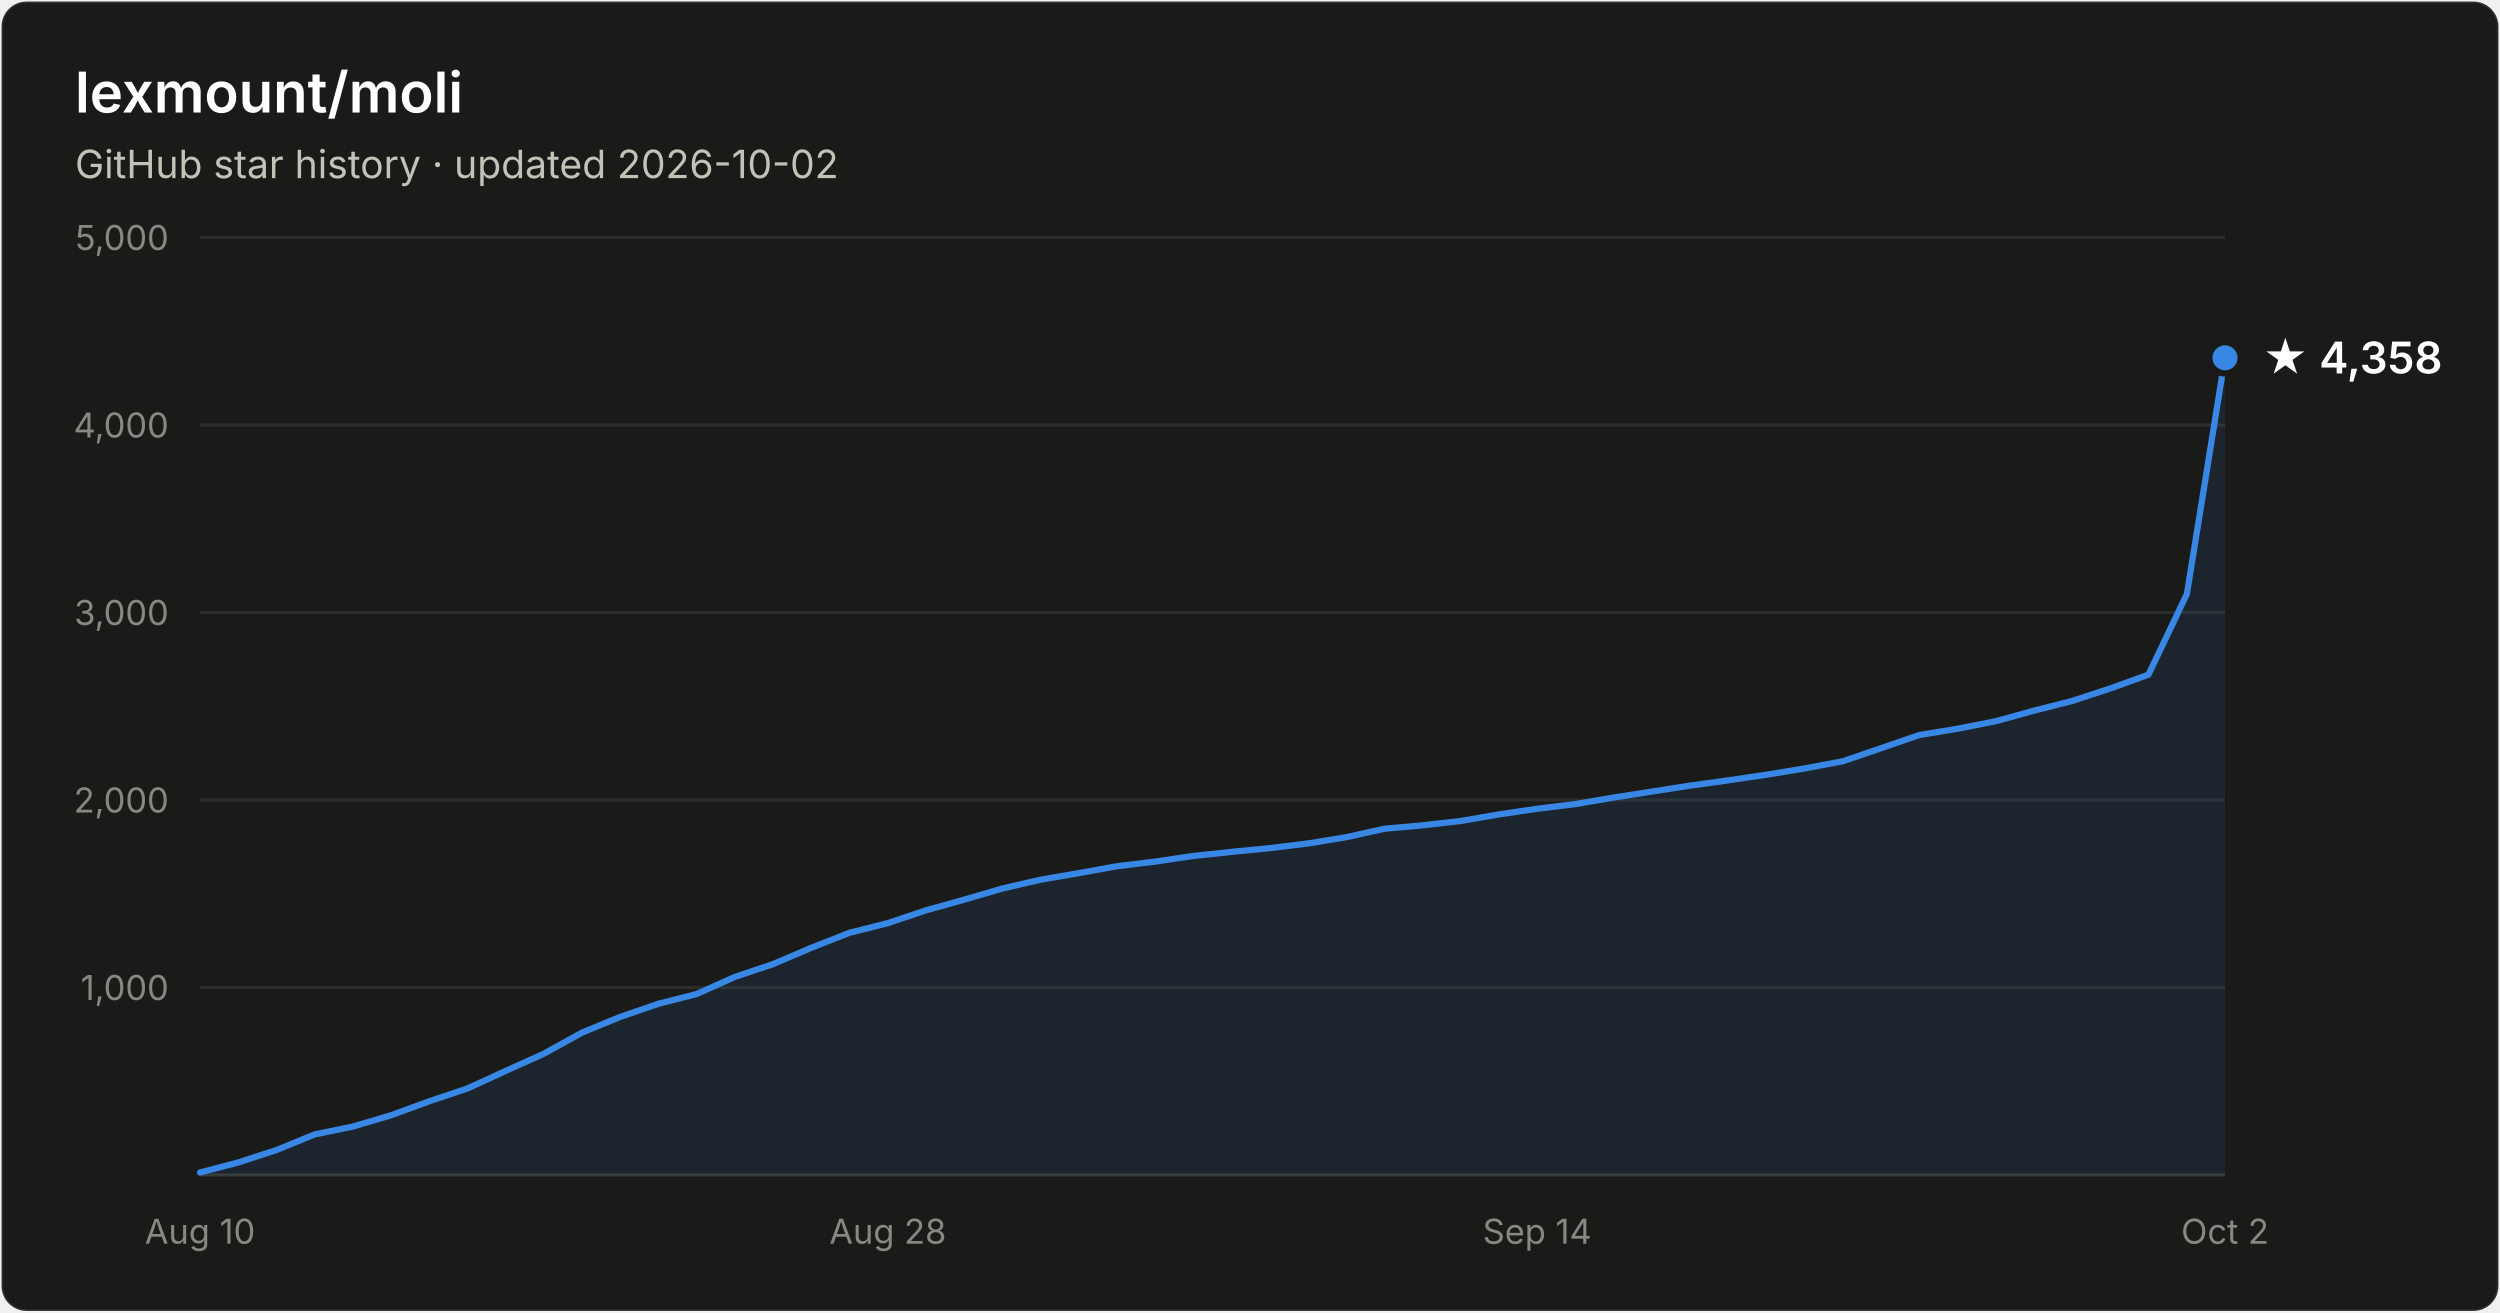
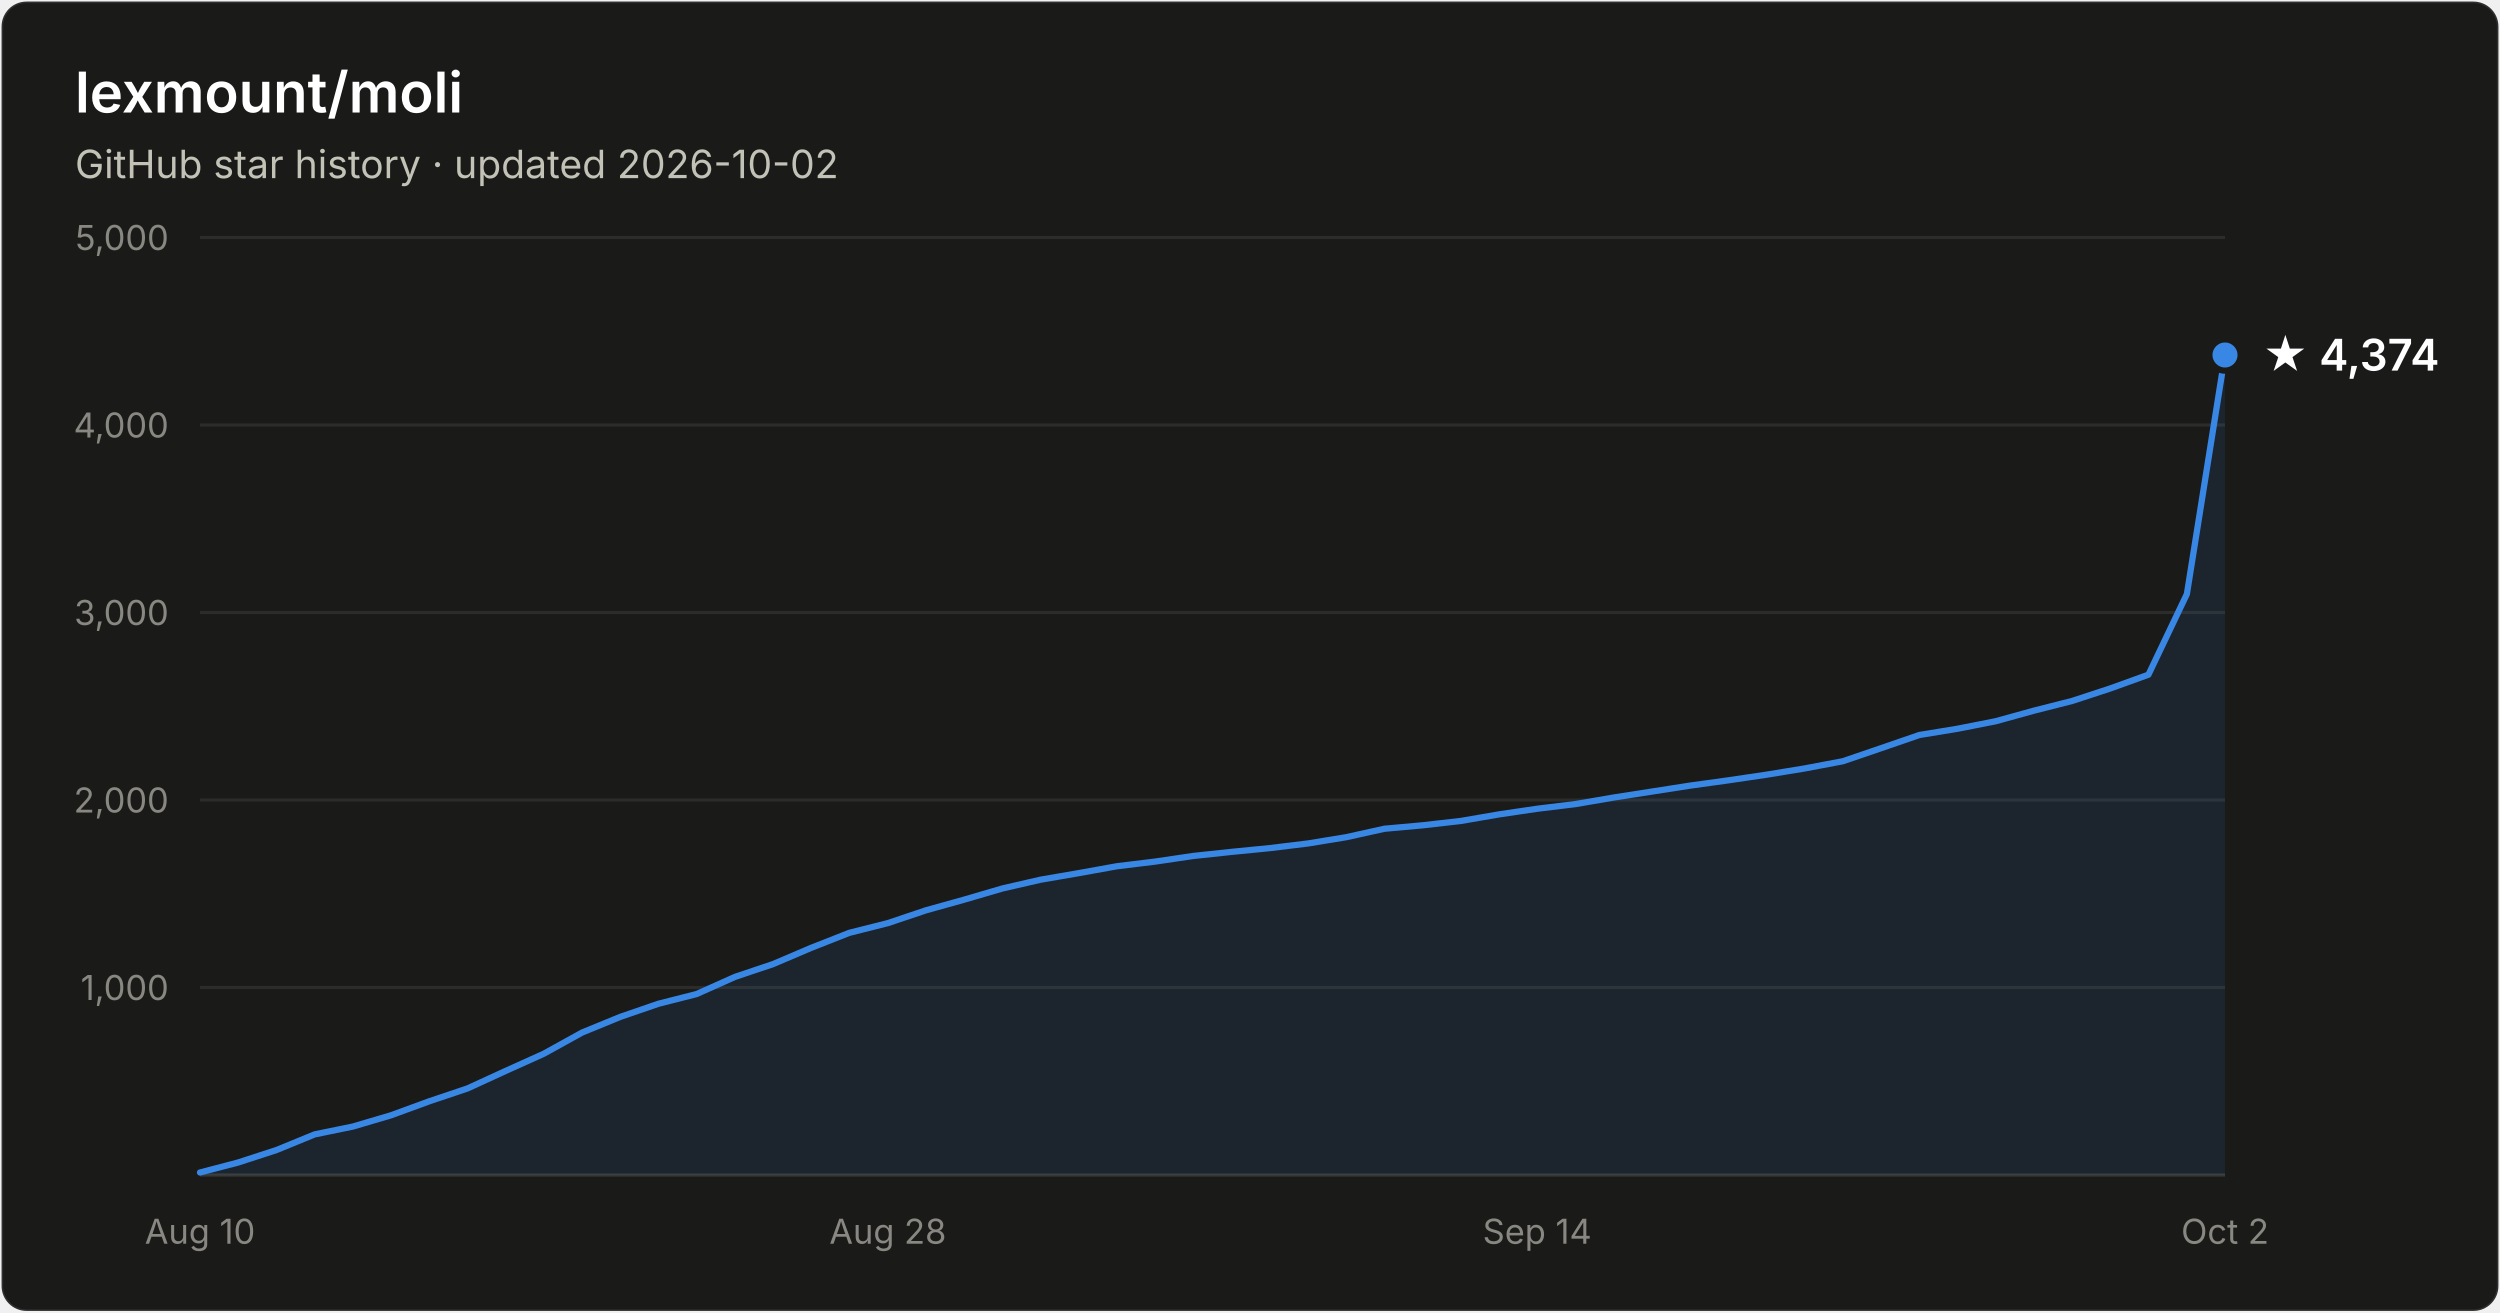
- <svg xmlns="http://www.w3.org/2000/svg" width="800" height="420" viewBox="0 0 800 420" font-family="system-ui, -apple-system, Segoe UI, sans-serif" role="img" aria-label="Star history of lexmount/moli: 4,358 stars as of 2026-10-02">
+ <svg xmlns="http://www.w3.org/2000/svg" width="800" height="420" viewBox="0 0 800 420" font-family="system-ui, -apple-system, Segoe UI, sans-serif" role="img" aria-label="Star history of lexmount/moli: 4,374 stars as of 2026-10-02">
  <rect x="0.5" y="0.5" width="799" height="419" rx="8" fill="#1a1a19" stroke="rgba(255,255,255,0.10)" />
  <text x="24" y="36" fill="#ffffff" font-size="18" font-weight="600">lexmount/moli</text>
  <text x="24" y="57" fill="#c3c2b7" font-size="12.5">GitHub star history · updated 2026-10-02</text>
  <line x1="64" y1="316.0" x2="712" y2="316.0" stroke="#2c2c2a" stroke-width="1" />
  <text x="54" y="320.0" text-anchor="end" fill="#898781" font-size="11" style="font-variant-numeric:tabular-nums">1,000</text>
  <line x1="64" y1="256.0" x2="712" y2="256.0" stroke="#2c2c2a" stroke-width="1" />
  <text x="54" y="260.0" text-anchor="end" fill="#898781" font-size="11" style="font-variant-numeric:tabular-nums">2,000</text>
  <line x1="64" y1="196.0" x2="712" y2="196.0" stroke="#2c2c2a" stroke-width="1" />
  <text x="54" y="200.0" text-anchor="end" fill="#898781" font-size="11" style="font-variant-numeric:tabular-nums">3,000</text>
  <line x1="64" y1="136.0" x2="712" y2="136.0" stroke="#2c2c2a" stroke-width="1" />
  <text x="54" y="140.0" text-anchor="end" fill="#898781" font-size="11" style="font-variant-numeric:tabular-nums">4,000</text>
  <line x1="64" y1="76.0" x2="712" y2="76.0" stroke="#2c2c2a" stroke-width="1" />
  <text x="54" y="80.0" text-anchor="end" fill="#898781" font-size="11" style="font-variant-numeric:tabular-nums">5,000</text>
  <line x1="64" y1="376" x2="712" y2="376" stroke="#383835" stroke-width="1" />
  <text x="64.0" y="398" text-anchor="middle" fill="#898781" font-size="11" style="font-variant-numeric:tabular-nums">Aug 10</text>
  <text x="284.1" y="398" text-anchor="middle" fill="#898781" font-size="11" style="font-variant-numeric:tabular-nums">Aug 28</text>
  <text x="491.9" y="398" text-anchor="middle" fill="#898781" font-size="11" style="font-variant-numeric:tabular-nums">Sep 14</text>
  <text x="712.0" y="398" text-anchor="middle" fill="#898781" font-size="11" style="font-variant-numeric:tabular-nums">Oct 2</text>
-   <path d="M64.0 375.2 L76.2 372.0 L88.5 368.0 L100.7 363.0 L112.9 360.5 L125.1 356.9 L137.4 352.4 L149.6 348.3 L161.8 342.7 L174.0 337.2 L186.3 330.4 L198.5 325.4 L210.7 321.2 L222.9 318.1 L235.2 312.6 L247.4 308.5 L259.6 303.3 L271.8 298.5 L284.1 295.4 L296.3 291.3 L308.5 287.9 L320.8 284.3 L333.0 281.5 L345.2 279.4 L357.4 277.2 L369.7 275.7 L381.9 273.9 L394.1 272.6 L406.3 271.4 L418.6 269.9 L430.8 267.9 L443.0 265.2 L455.2 264.1 L467.5 262.7 L479.7 260.6 L491.9 258.8 L504.2 257.3 L516.4 255.2 L528.6 253.3 L540.8 251.4 L553.1 249.7 L565.3 247.9 L577.5 245.9 L589.7 243.6 L602.0 239.4 L614.2 235.2 L626.4 233.2 L638.6 230.8 L650.9 227.4 L663.1 224.3 L675.3 220.3 L687.5 215.9 L699.8 190.1 L712.0 114.5 L712.0 376 L64.0 376 Z" fill="#3987e5" fill-opacity="0.1" />
-   <path d="M64.0 375.2 L76.2 372.0 L88.5 368.0 L100.7 363.0 L112.9 360.5 L125.1 356.9 L137.4 352.4 L149.6 348.3 L161.8 342.7 L174.0 337.2 L186.3 330.4 L198.5 325.4 L210.7 321.2 L222.9 318.1 L235.2 312.6 L247.4 308.5 L259.6 303.3 L271.8 298.5 L284.1 295.4 L296.3 291.3 L308.5 287.9 L320.8 284.3 L333.0 281.5 L345.2 279.4 L357.4 277.2 L369.7 275.7 L381.9 273.9 L394.1 272.6 L406.3 271.4 L418.6 269.9 L430.8 267.9 L443.0 265.2 L455.2 264.1 L467.5 262.7 L479.7 260.6 L491.9 258.8 L504.2 257.3 L516.4 255.2 L528.6 253.3 L540.8 251.4 L553.1 249.7 L565.3 247.9 L577.5 245.9 L589.7 243.6 L602.0 239.4 L614.2 235.2 L626.4 233.2 L638.6 230.8 L650.9 227.4 L663.1 224.3 L675.3 220.3 L687.5 215.9 L699.8 190.1 L712.0 114.5" fill="none" stroke="#3987e5" stroke-width="2" stroke-linejoin="round" stroke-linecap="round" />
-   <circle cx="712.0" cy="114.5" r="5" fill="#3987e5" stroke="#1a1a19" stroke-width="2" />
-   <text x="724.0" y="119.5" fill="#ffffff" font-size="14" font-weight="600">★ 4,358</text>
+   <path d="M64.0 375.2 L76.2 372.0 L88.5 368.0 L100.7 363.0 L112.9 360.5 L125.1 356.9 L137.4 352.4 L149.6 348.3 L161.8 342.7 L174.0 337.2 L186.3 330.4 L198.5 325.4 L210.7 321.2 L222.9 318.1 L235.2 312.6 L247.4 308.5 L259.6 303.3 L271.8 298.5 L284.1 295.4 L296.3 291.3 L308.5 287.9 L320.8 284.3 L333.0 281.5 L345.2 279.4 L357.4 277.2 L369.7 275.7 L381.9 273.9 L394.1 272.6 L406.3 271.4 L418.6 269.9 L430.8 267.9 L443.0 265.2 L455.2 264.1 L467.5 262.7 L479.7 260.6 L491.9 258.8 L504.2 257.3 L516.4 255.2 L528.6 253.3 L540.8 251.4 L553.1 249.7 L565.3 247.9 L577.5 245.9 L589.7 243.6 L602.0 239.4 L614.2 235.2 L626.4 233.2 L638.6 230.8 L650.9 227.4 L663.1 224.3 L675.3 220.3 L687.5 215.9 L699.8 190.1 L712.0 113.6 L712.0 376 L64.0 376 Z" fill="#3987e5" fill-opacity="0.1" />
+   <path d="M64.0 375.2 L76.2 372.0 L88.5 368.0 L100.7 363.0 L112.9 360.5 L125.1 356.9 L137.4 352.4 L149.6 348.3 L161.8 342.7 L174.0 337.2 L186.3 330.4 L198.5 325.4 L210.7 321.2 L222.9 318.1 L235.2 312.6 L247.4 308.5 L259.6 303.3 L271.8 298.5 L284.1 295.4 L296.3 291.3 L308.5 287.9 L320.8 284.3 L333.0 281.5 L345.2 279.4 L357.4 277.2 L369.7 275.7 L381.9 273.9 L394.1 272.6 L406.3 271.4 L418.6 269.9 L430.8 267.9 L443.0 265.2 L455.2 264.1 L467.5 262.7 L479.7 260.6 L491.9 258.8 L504.2 257.3 L516.4 255.2 L528.6 253.3 L540.8 251.4 L553.1 249.7 L565.3 247.9 L577.5 245.9 L589.7 243.6 L602.0 239.4 L614.2 235.2 L626.4 233.2 L638.6 230.8 L650.9 227.4 L663.1 224.3 L675.3 220.3 L687.5 215.9 L699.8 190.1 L712.0 113.6" fill="none" stroke="#3987e5" stroke-width="2" stroke-linejoin="round" stroke-linecap="round" />
+   <circle cx="712.0" cy="113.6" r="5" fill="#3987e5" stroke="#1a1a19" stroke-width="2" />
+   <text x="724.0" y="118.6" fill="#ffffff" font-size="14" font-weight="600">★ 4,374</text>
</svg>
